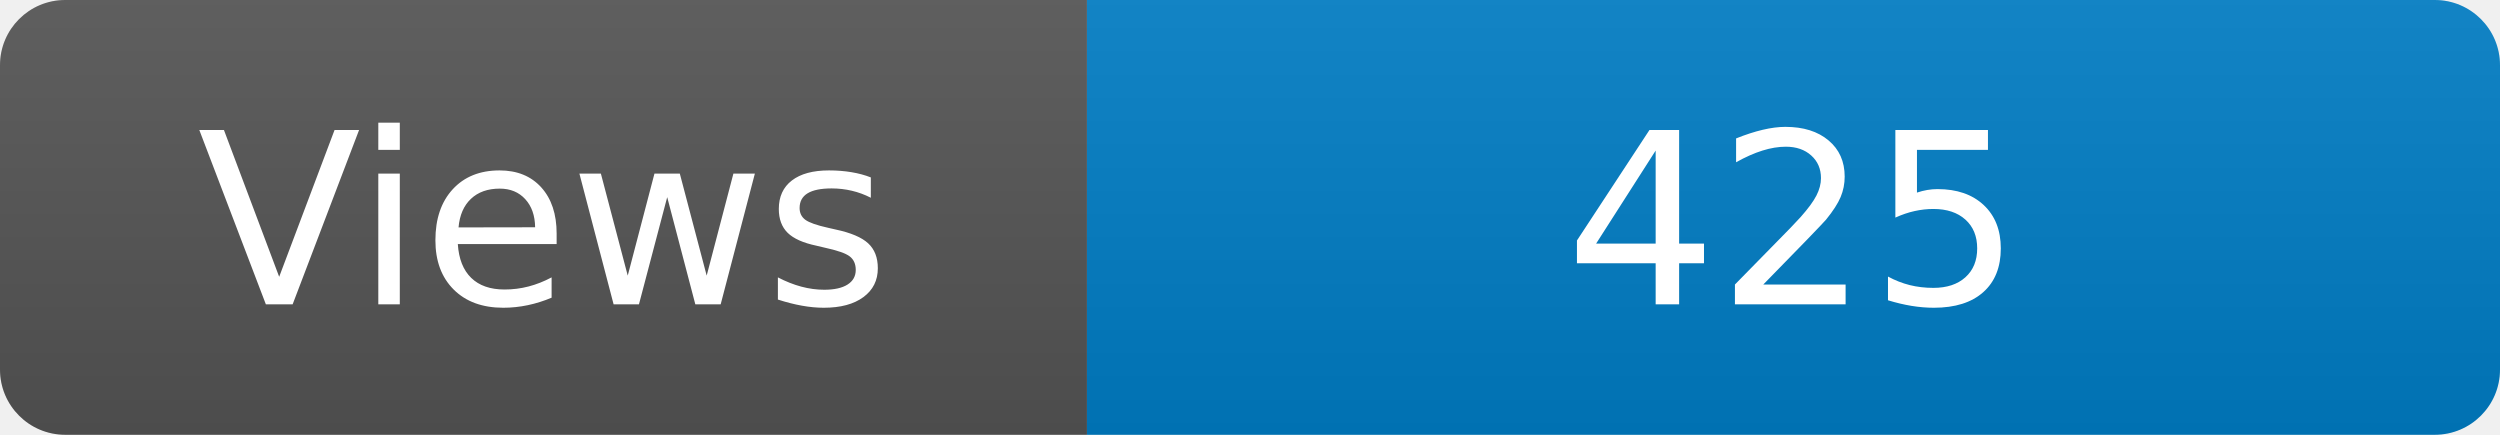
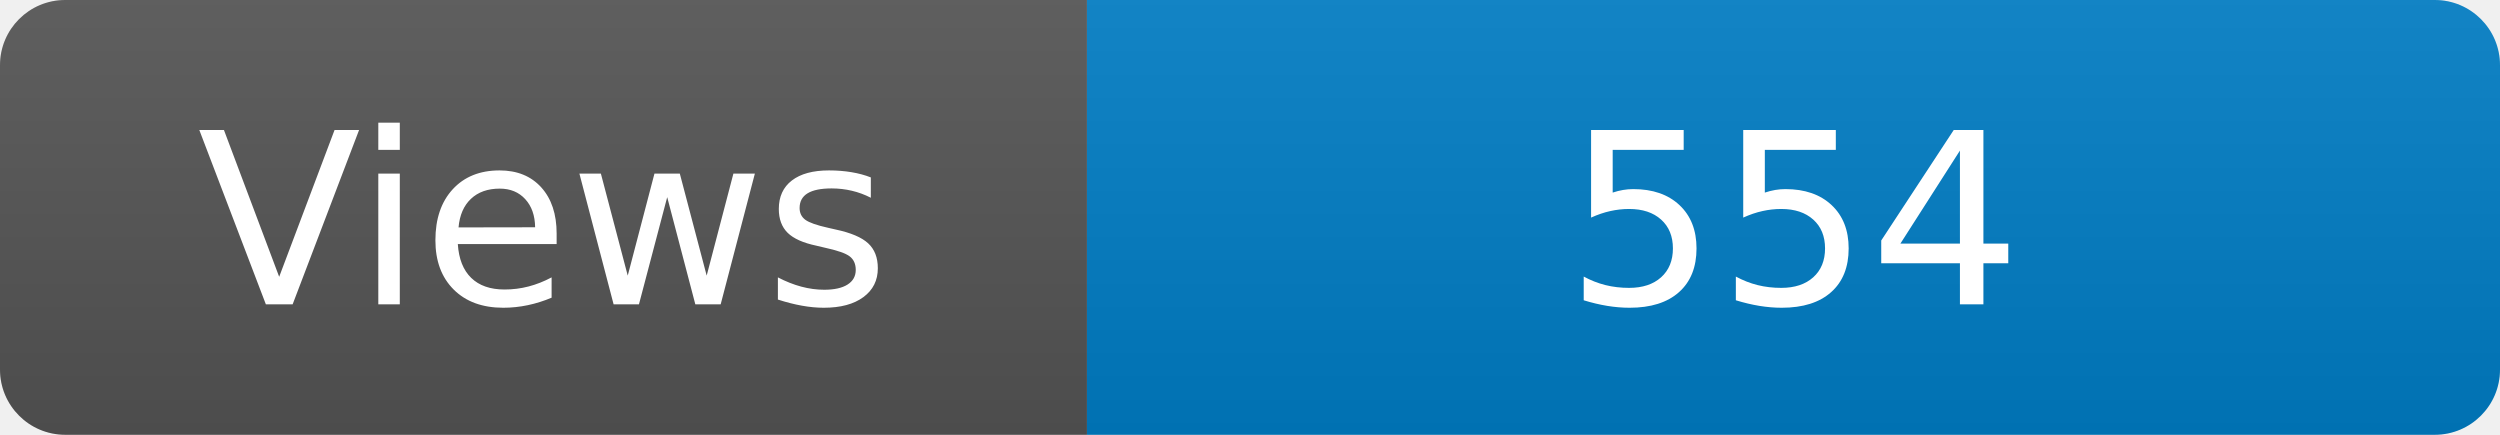
<svg xmlns="http://www.w3.org/2000/svg" width="115" height="20" role="img" aria-label="Maintained?: yes">
  <linearGradient id="s" x2="0" y2="100%">
    <stop offset="0" stop-color="#bbb" stop-opacity=".1" />
    <stop offset="1" stop-opacity=".1" />
  </linearGradient>
  <clipPath id="r">
    <rect width="115" height="20" rx="3" fill="#fff" />
  </clipPath>
  <g clip-path="url(#r)">
    <rect width="50" height="20" fill="#555" />
    <rect x="50" width="160" height="20" fill="#007ec6" />
    <rect width="115" height="20" fill="url(#s)" />
  </g>
  <g fill="#fff" text-anchor="middle" font-family="Verdana,Geneva,DejaVu Sans,sans-serif" font-size="110">
    <text x="250" y="140" transform="scale(.1)" fill="#fff">Views</text>
-     <text x="825" y="140" transform="scale(.1)" fill="#fff">425</text>
+     <text x="825" y="140" transform="scale(.1)" fill="#fff">554</text>
  </g>
</svg>
